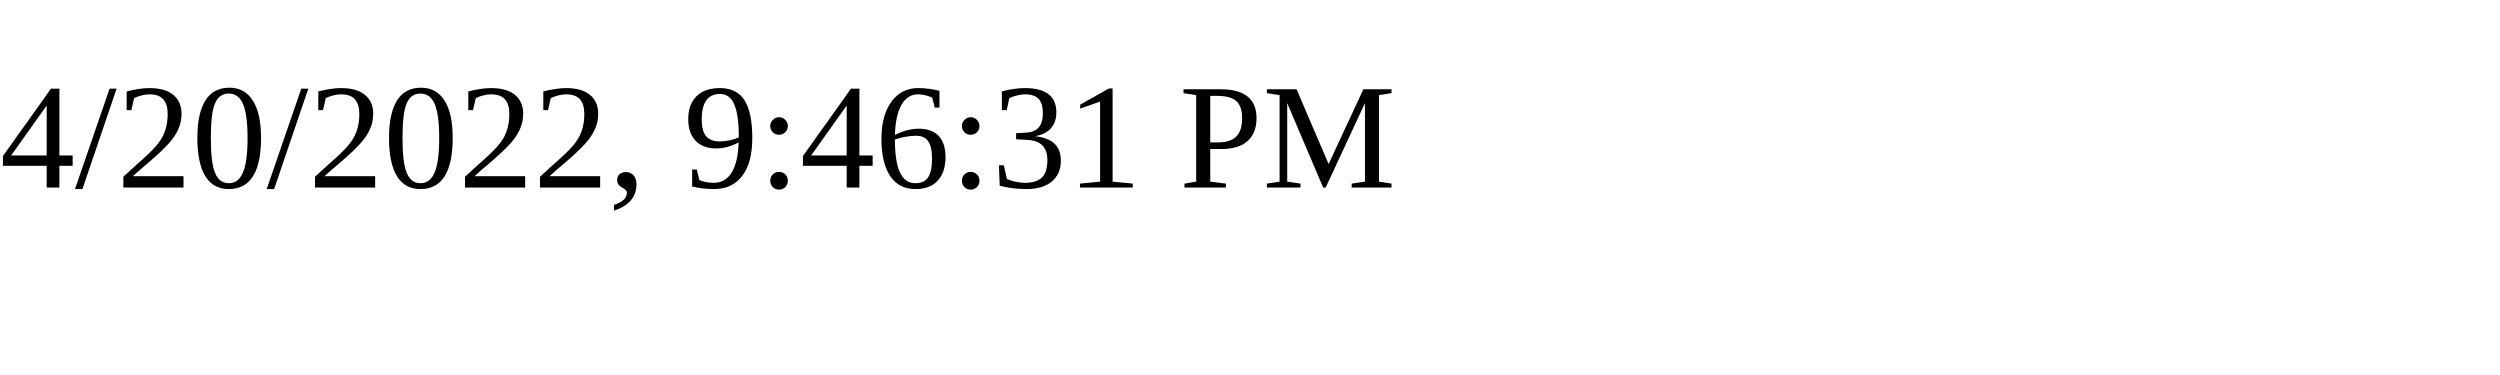
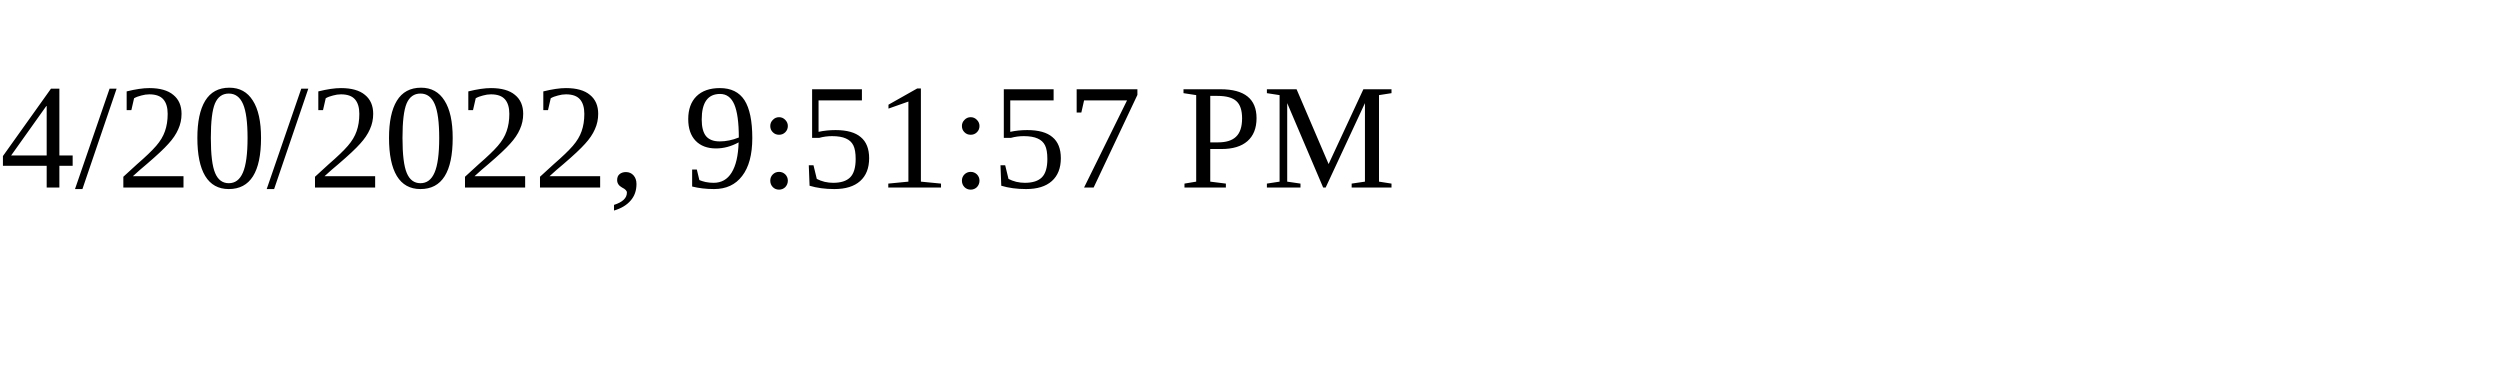
<svg xmlns="http://www.w3.org/2000/svg" height="30" width="200">
-   <text x="0" y="15">4/20/2022, 9:46:31 PM</text>
+   <text x="0" y="15">4/20/2022, 9:51:57 PM</text>
</svg>
